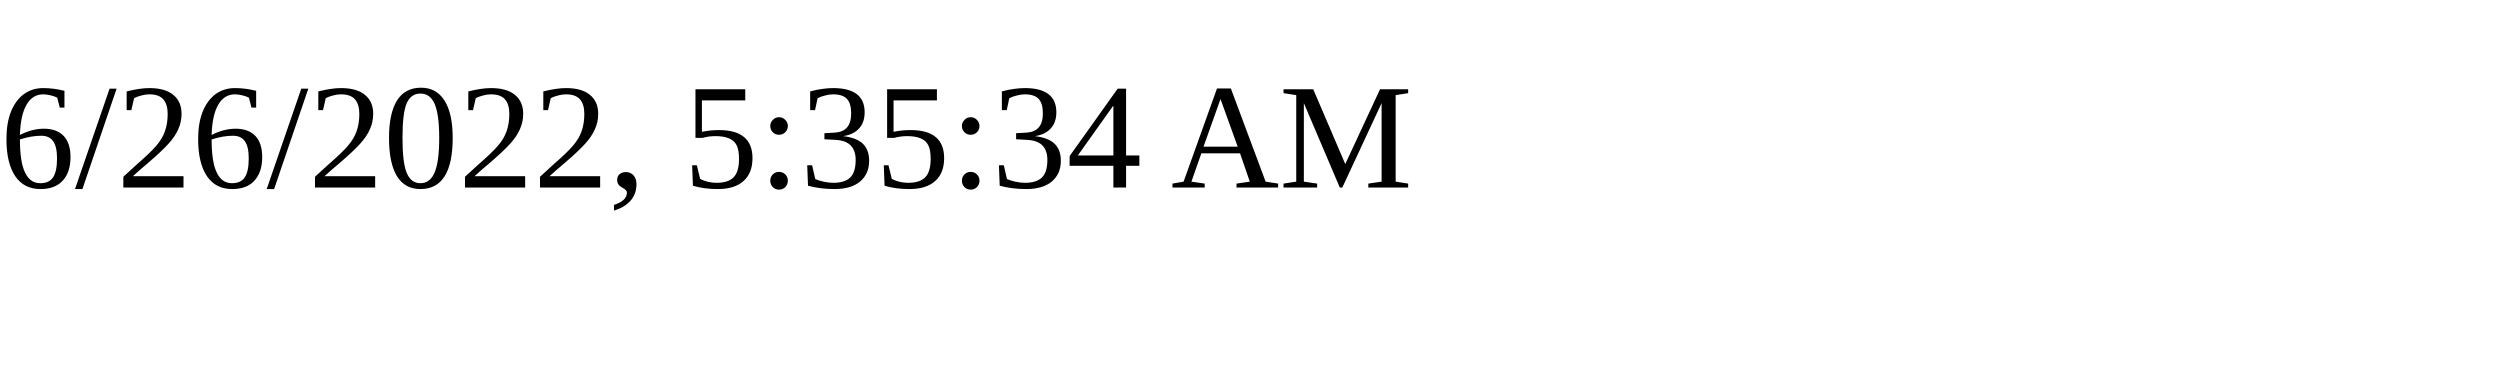
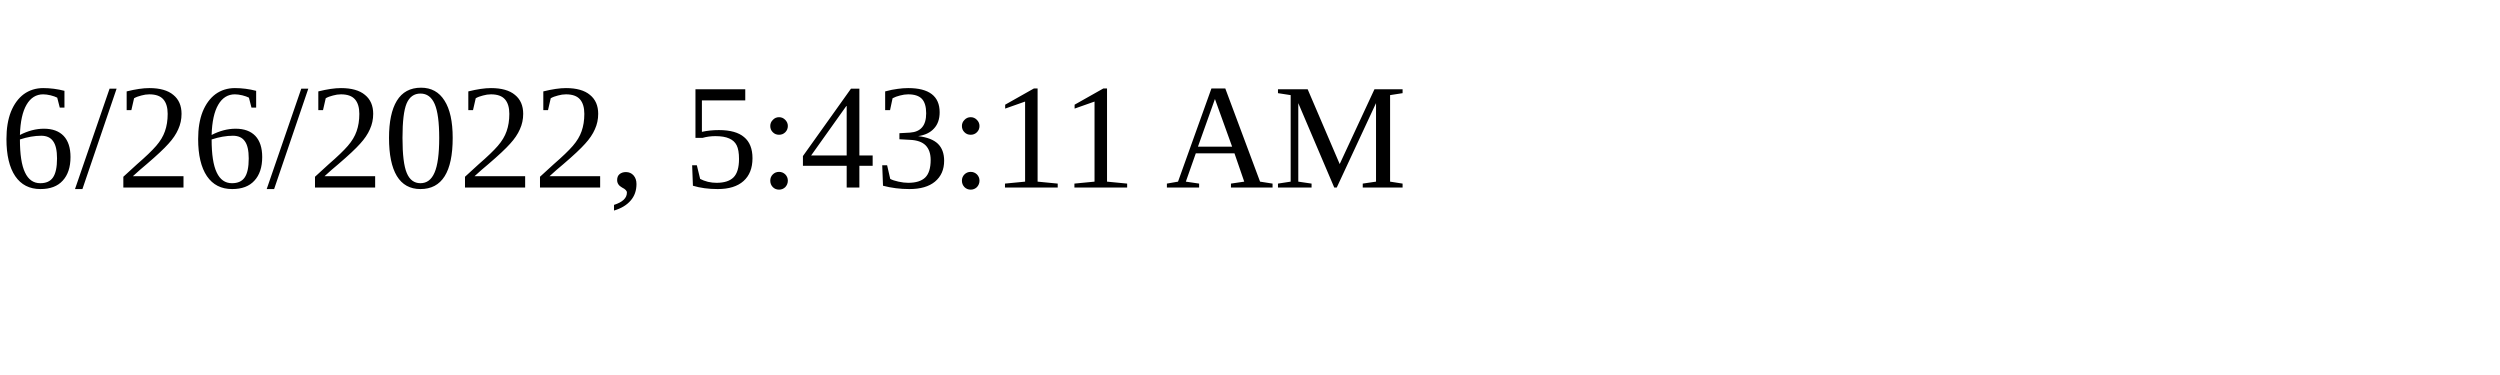
<svg xmlns="http://www.w3.org/2000/svg" height="30" width="200">
-   <text x="0" y="15">6/26/2022, 5:35:34 AM</text>
+   <text x="0" y="15">6/26/2022, 5:43:11 AM</text>
</svg>
